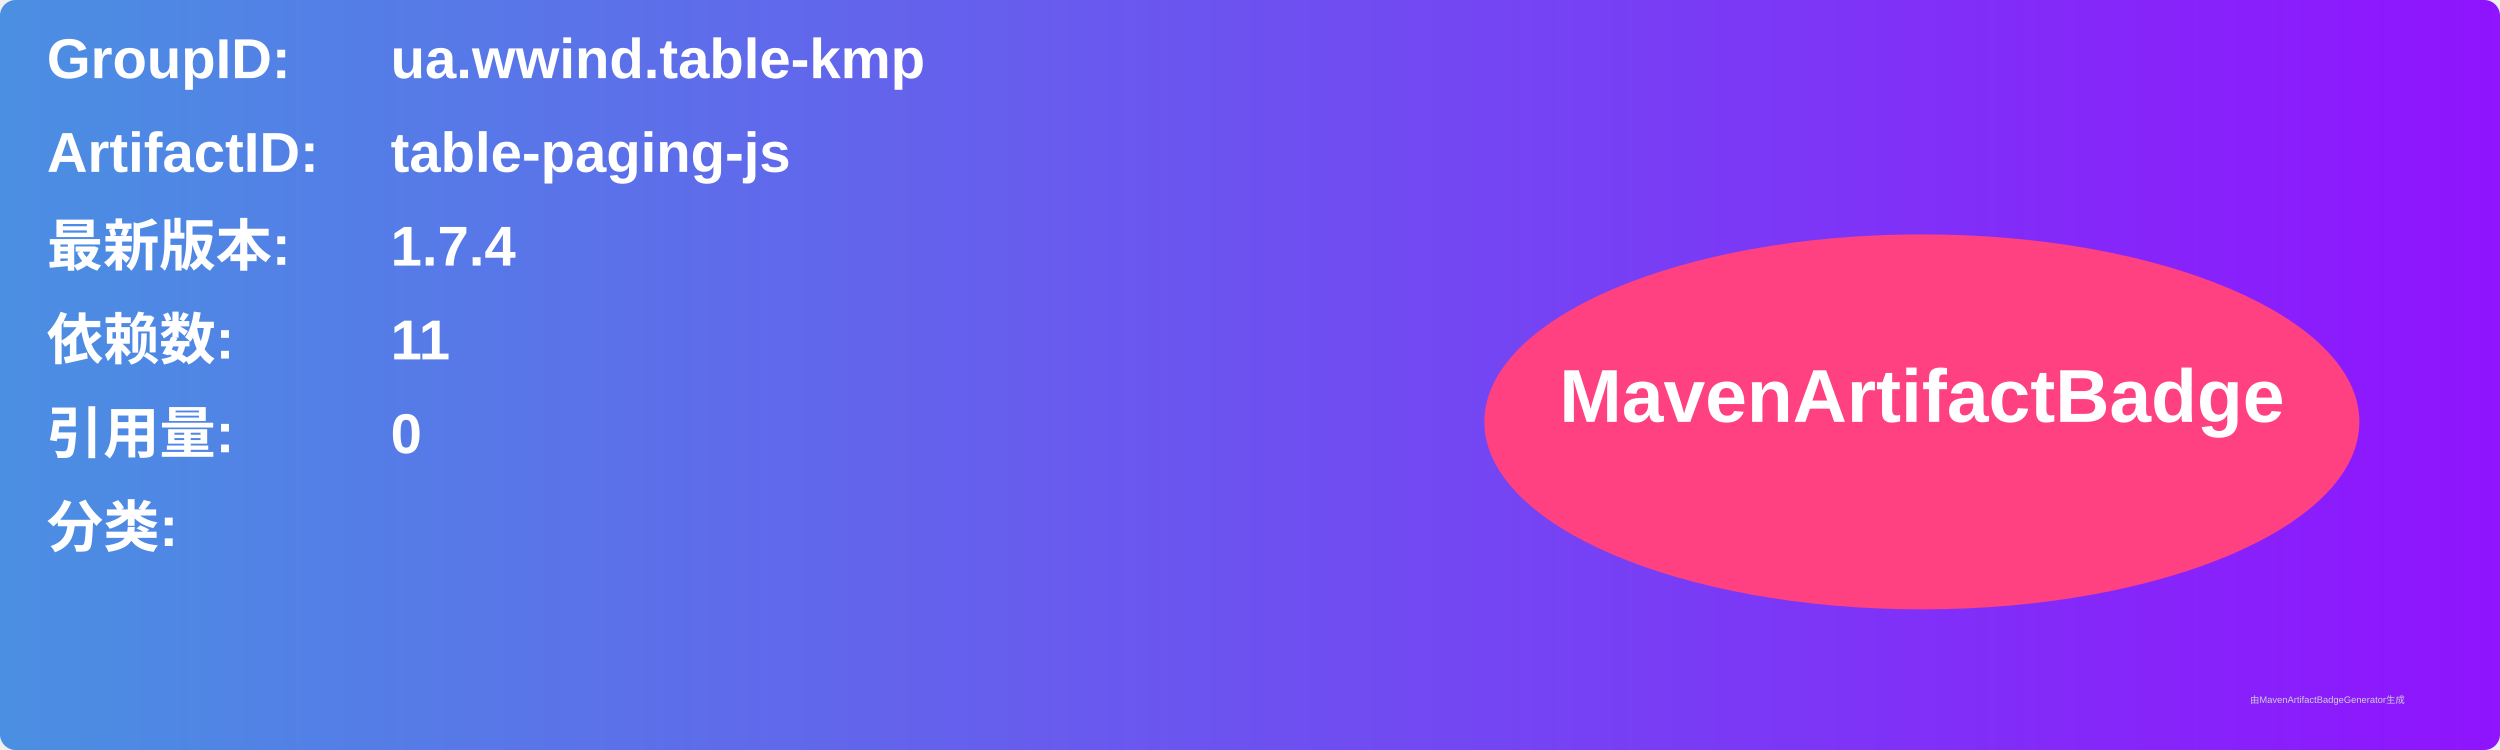
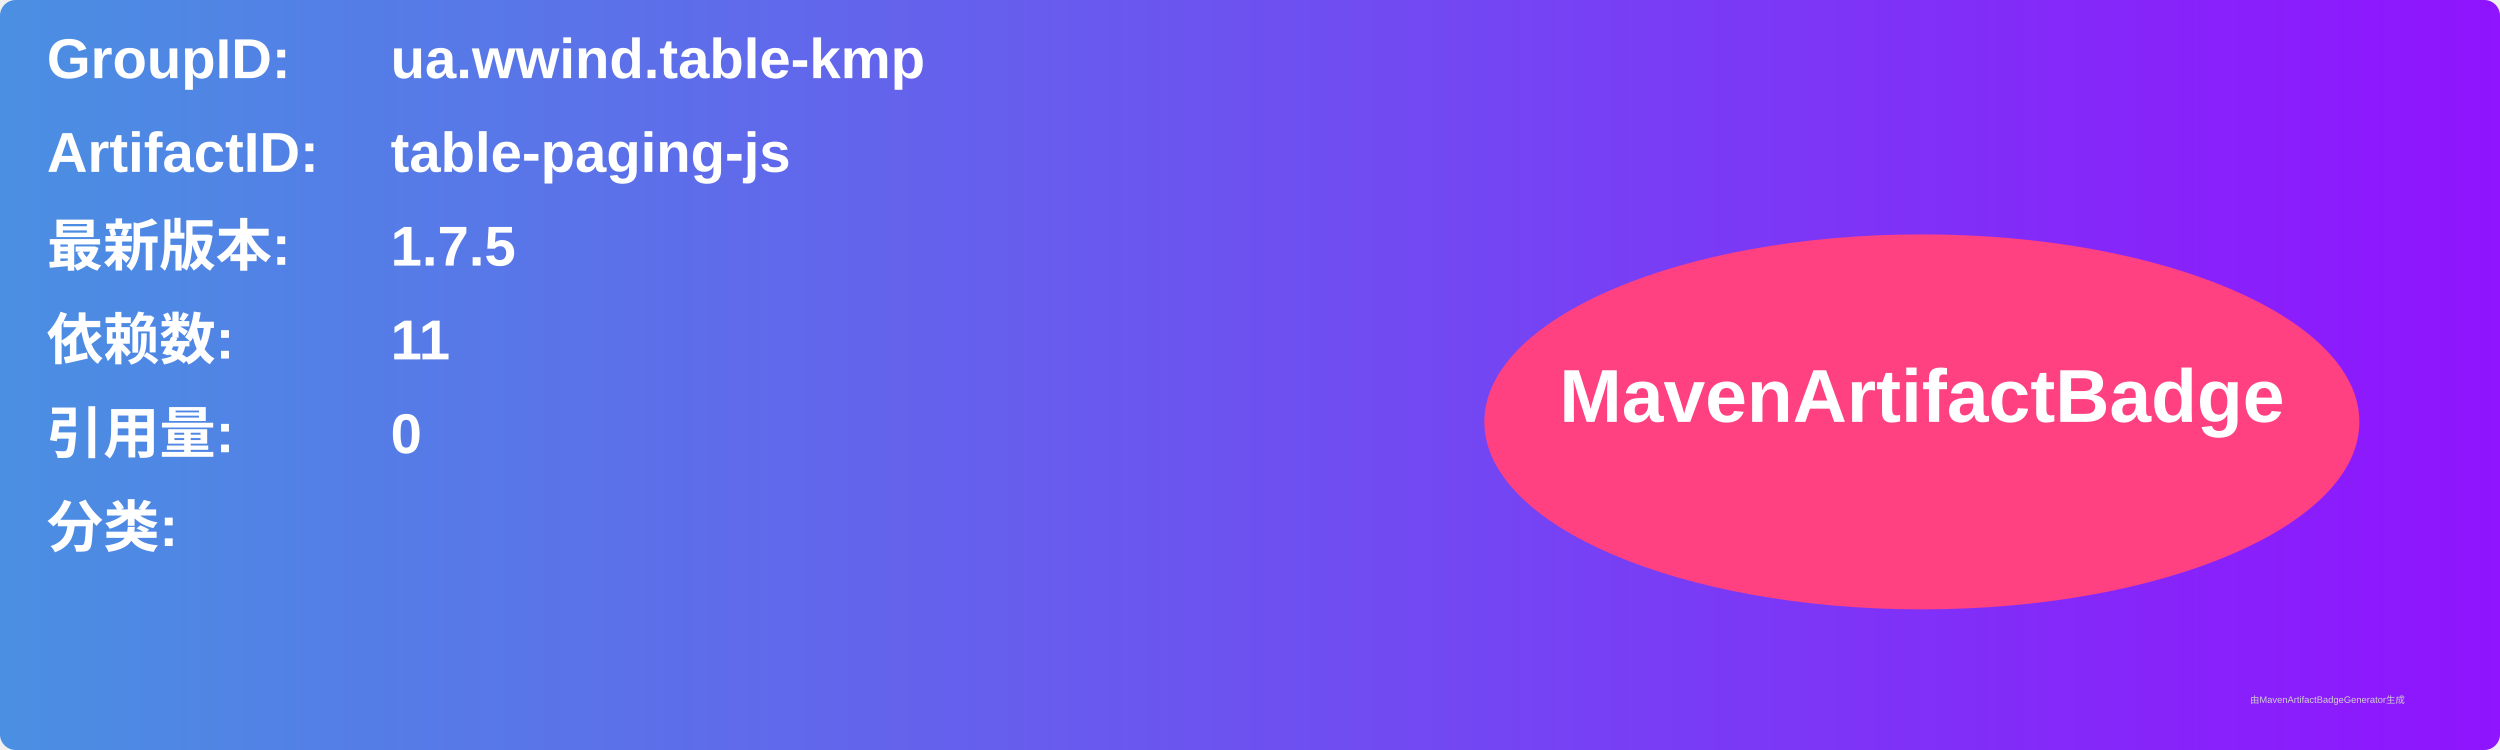
<svg xmlns="http://www.w3.org/2000/svg" width="800" height="240" viewBox="0 0 800 240">
  <linearGradient id="grad" x1="0%" y1="0%" x2="100%" y2="0%">
    <stop offset="0%" stop-color="#4a90e2" />
    <stop offset="100%" stop-color="#9013fe" />
  </linearGradient>
  <rect width="100%" height="100%" rx="5" ry="5" fill="url(#grad)" />
  <g transform="translate(15, 15)">
    <text x="0" y="10" font-family="Arial" font-size="18" fill="white" font-weight="bold" width="260">GroupID:</text>
    <text x="110" y="10" font-family="Arial" font-size="18" fill="white" font-weight="bold" width="460">ua.wwind.table-kmp</text>
    <text x="0" y="40" font-family="Arial" font-size="18" fill="white" font-weight="bold" width="260">ArtifactID:</text>
    <text x="110" y="40" font-family="Arial" font-size="18" fill="white" font-weight="bold" width="460">table-paging-js</text>
    <text x="0" y="70" font-family="Arial" font-size="18" fill="white" font-weight="bold">最新版本:</text>
    <text x="110" y="70" font-family="Arial" font-size="18" fill="white" font-weight="bold">
-       <tspan font-weight="bold">1.7.4</tspan>
+       <tspan font-weight="bold">1.7.5</tspan>
    </text>
    <text x="0" y="100" font-family="Arial" font-size="18" fill="white" font-weight="bold">依赖数: </text>
    <text x="110" y="100" font-family="Arial" font-size="18" fill="white">
      <tspan font-weight="bold">11</tspan>
    </text>
    <text x="0" y="130" font-family="Arial" font-size="18" fill="white" font-weight="bold">引用量: </text>
    <text x="110" y="130" font-family="Arial" font-size="18" fill="white">
      <tspan font-weight="bold">0</tspan>
    </text>
    <text x="0" y="160" font-family="Arial" font-size="18" fill="white" font-weight="bold">分类:</text>
    <text x="10" y="190" font-family="Arial" font-size="10" fill="white">
      <tspan font-weight="bold" />
    </text>
    <ellipse cx="600" cy="120" rx="140" ry="60" fill="#ff4081" />
    <text x="600" y="120" text-anchor="middle" font-family="Arial" font-size="24" fill="white" font-weight="bold">MavenArtifactBadge</text>
  </g>
  <text x="720" y="225" font-family="Arial" font-size="3" fill="#d0d0d0">由MavenArtifactBadgeGenerator生成</text>
</svg>
